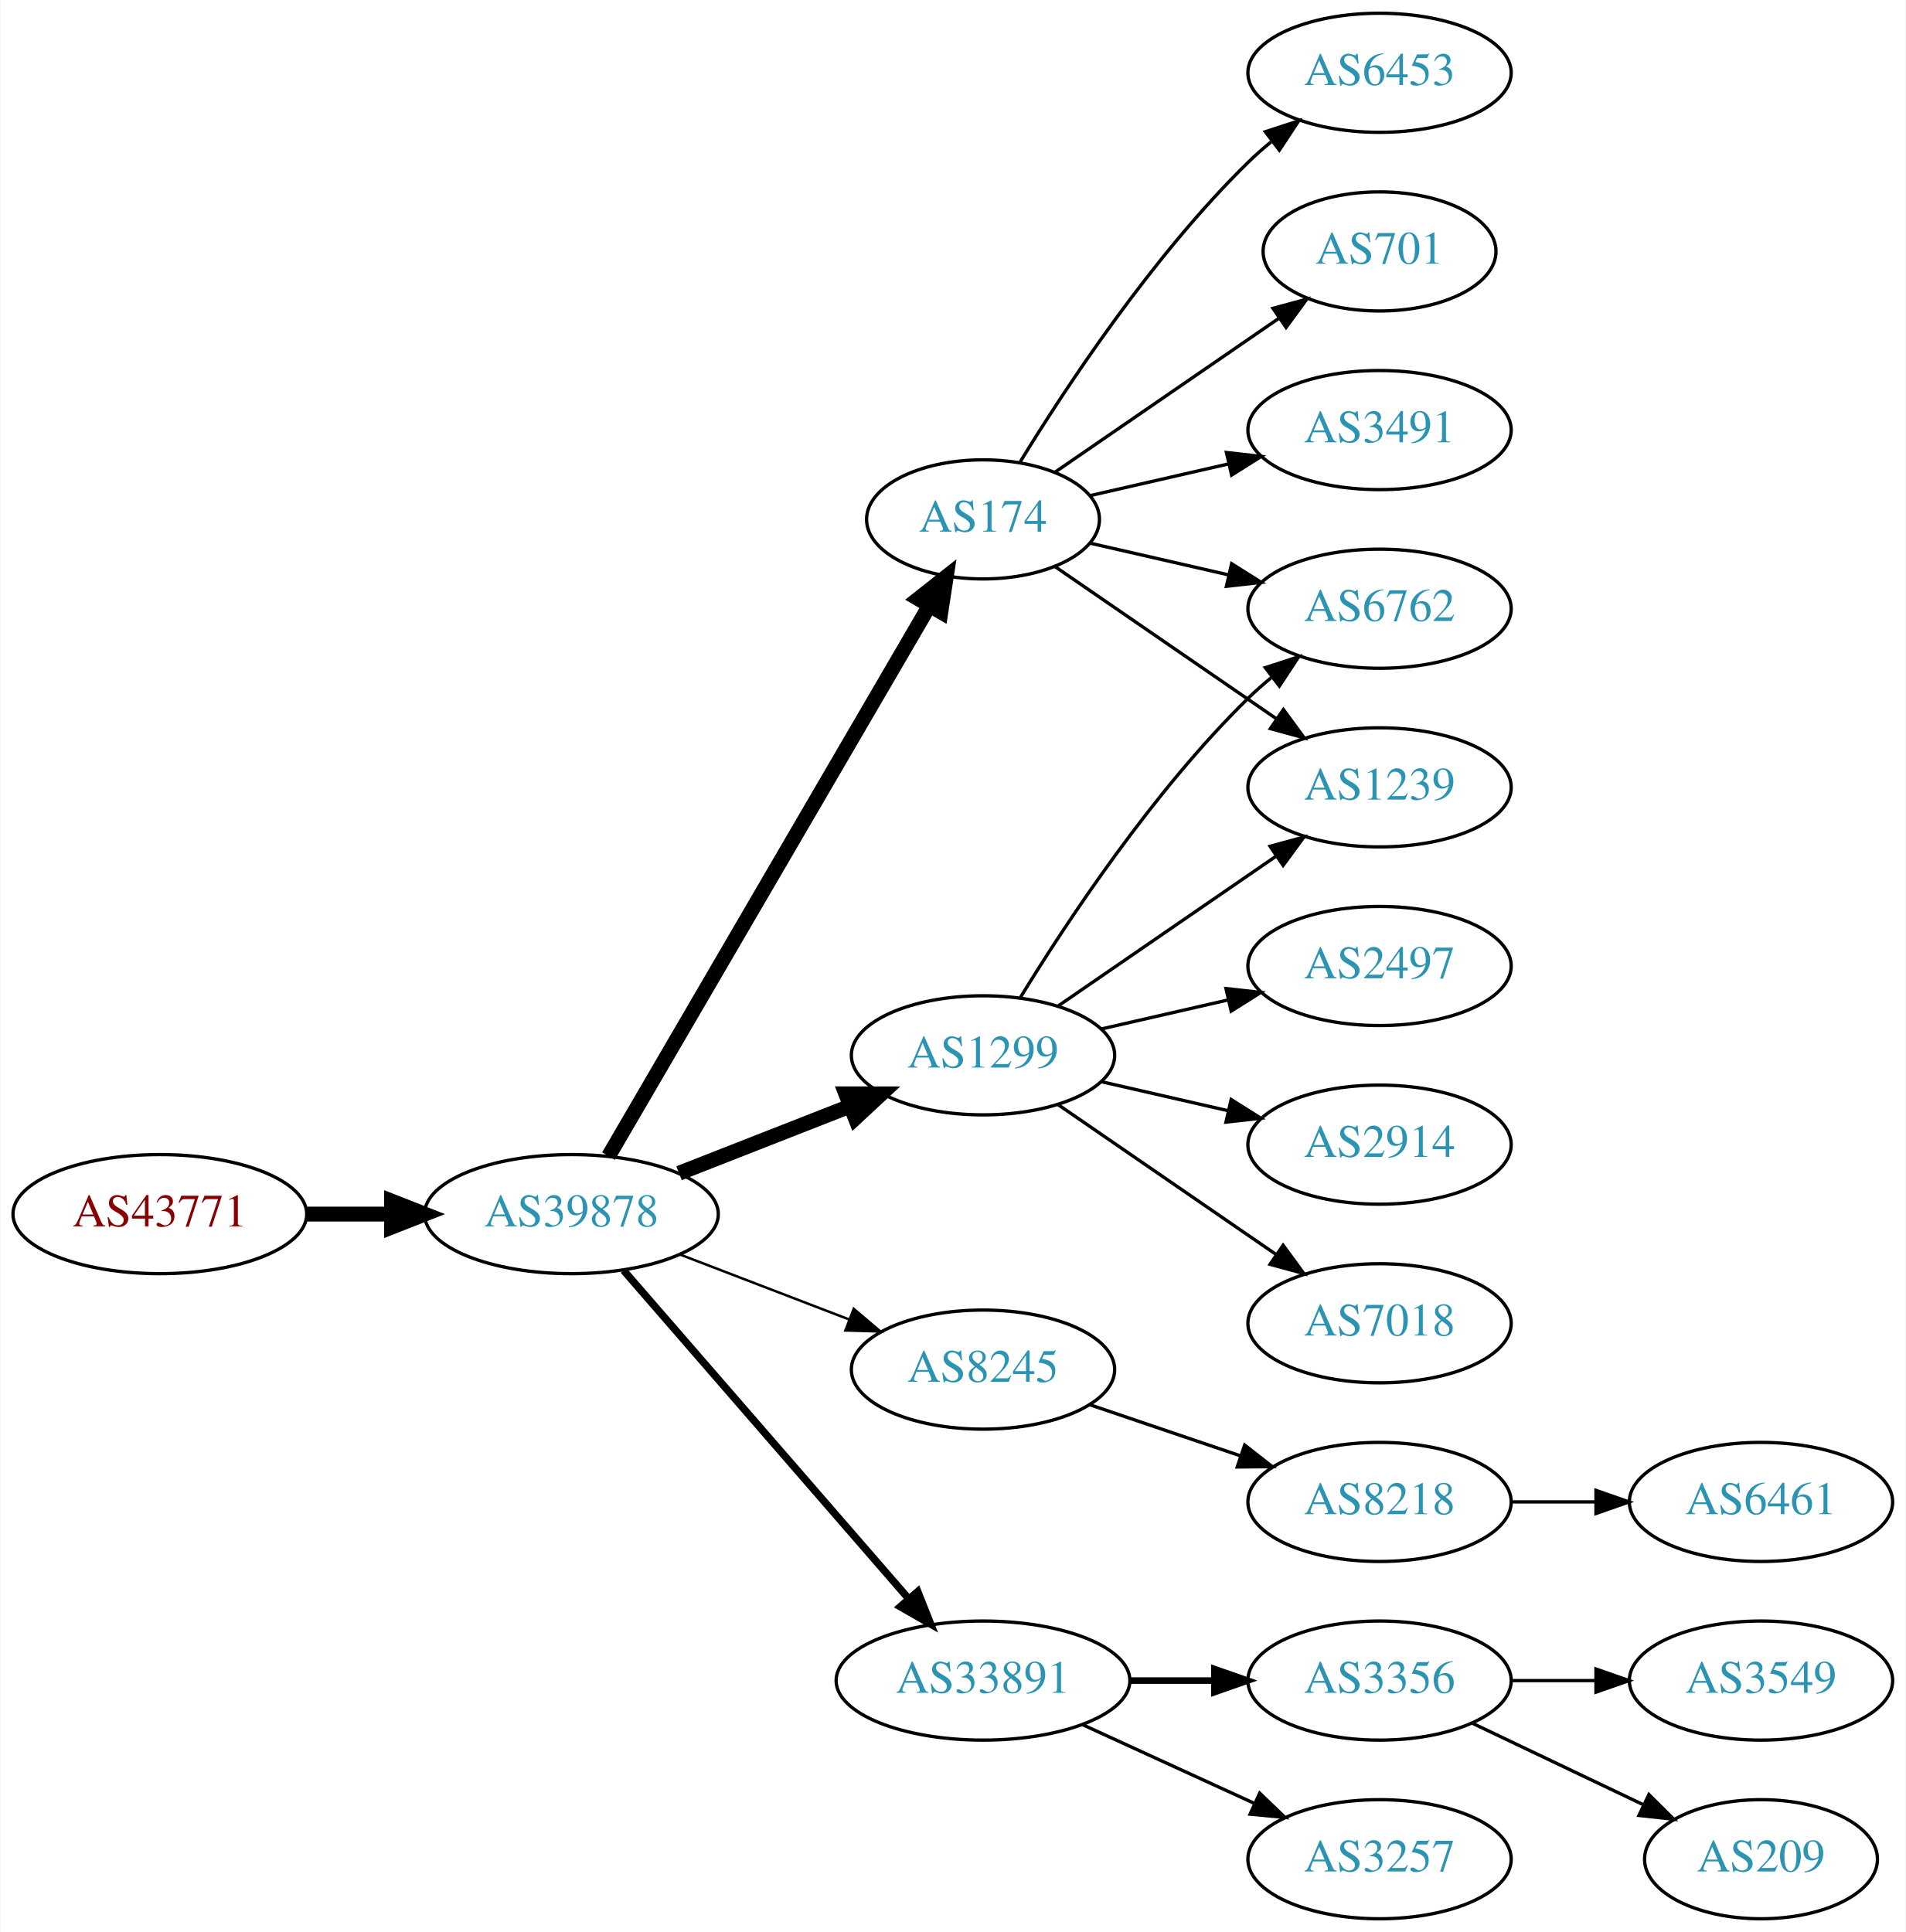
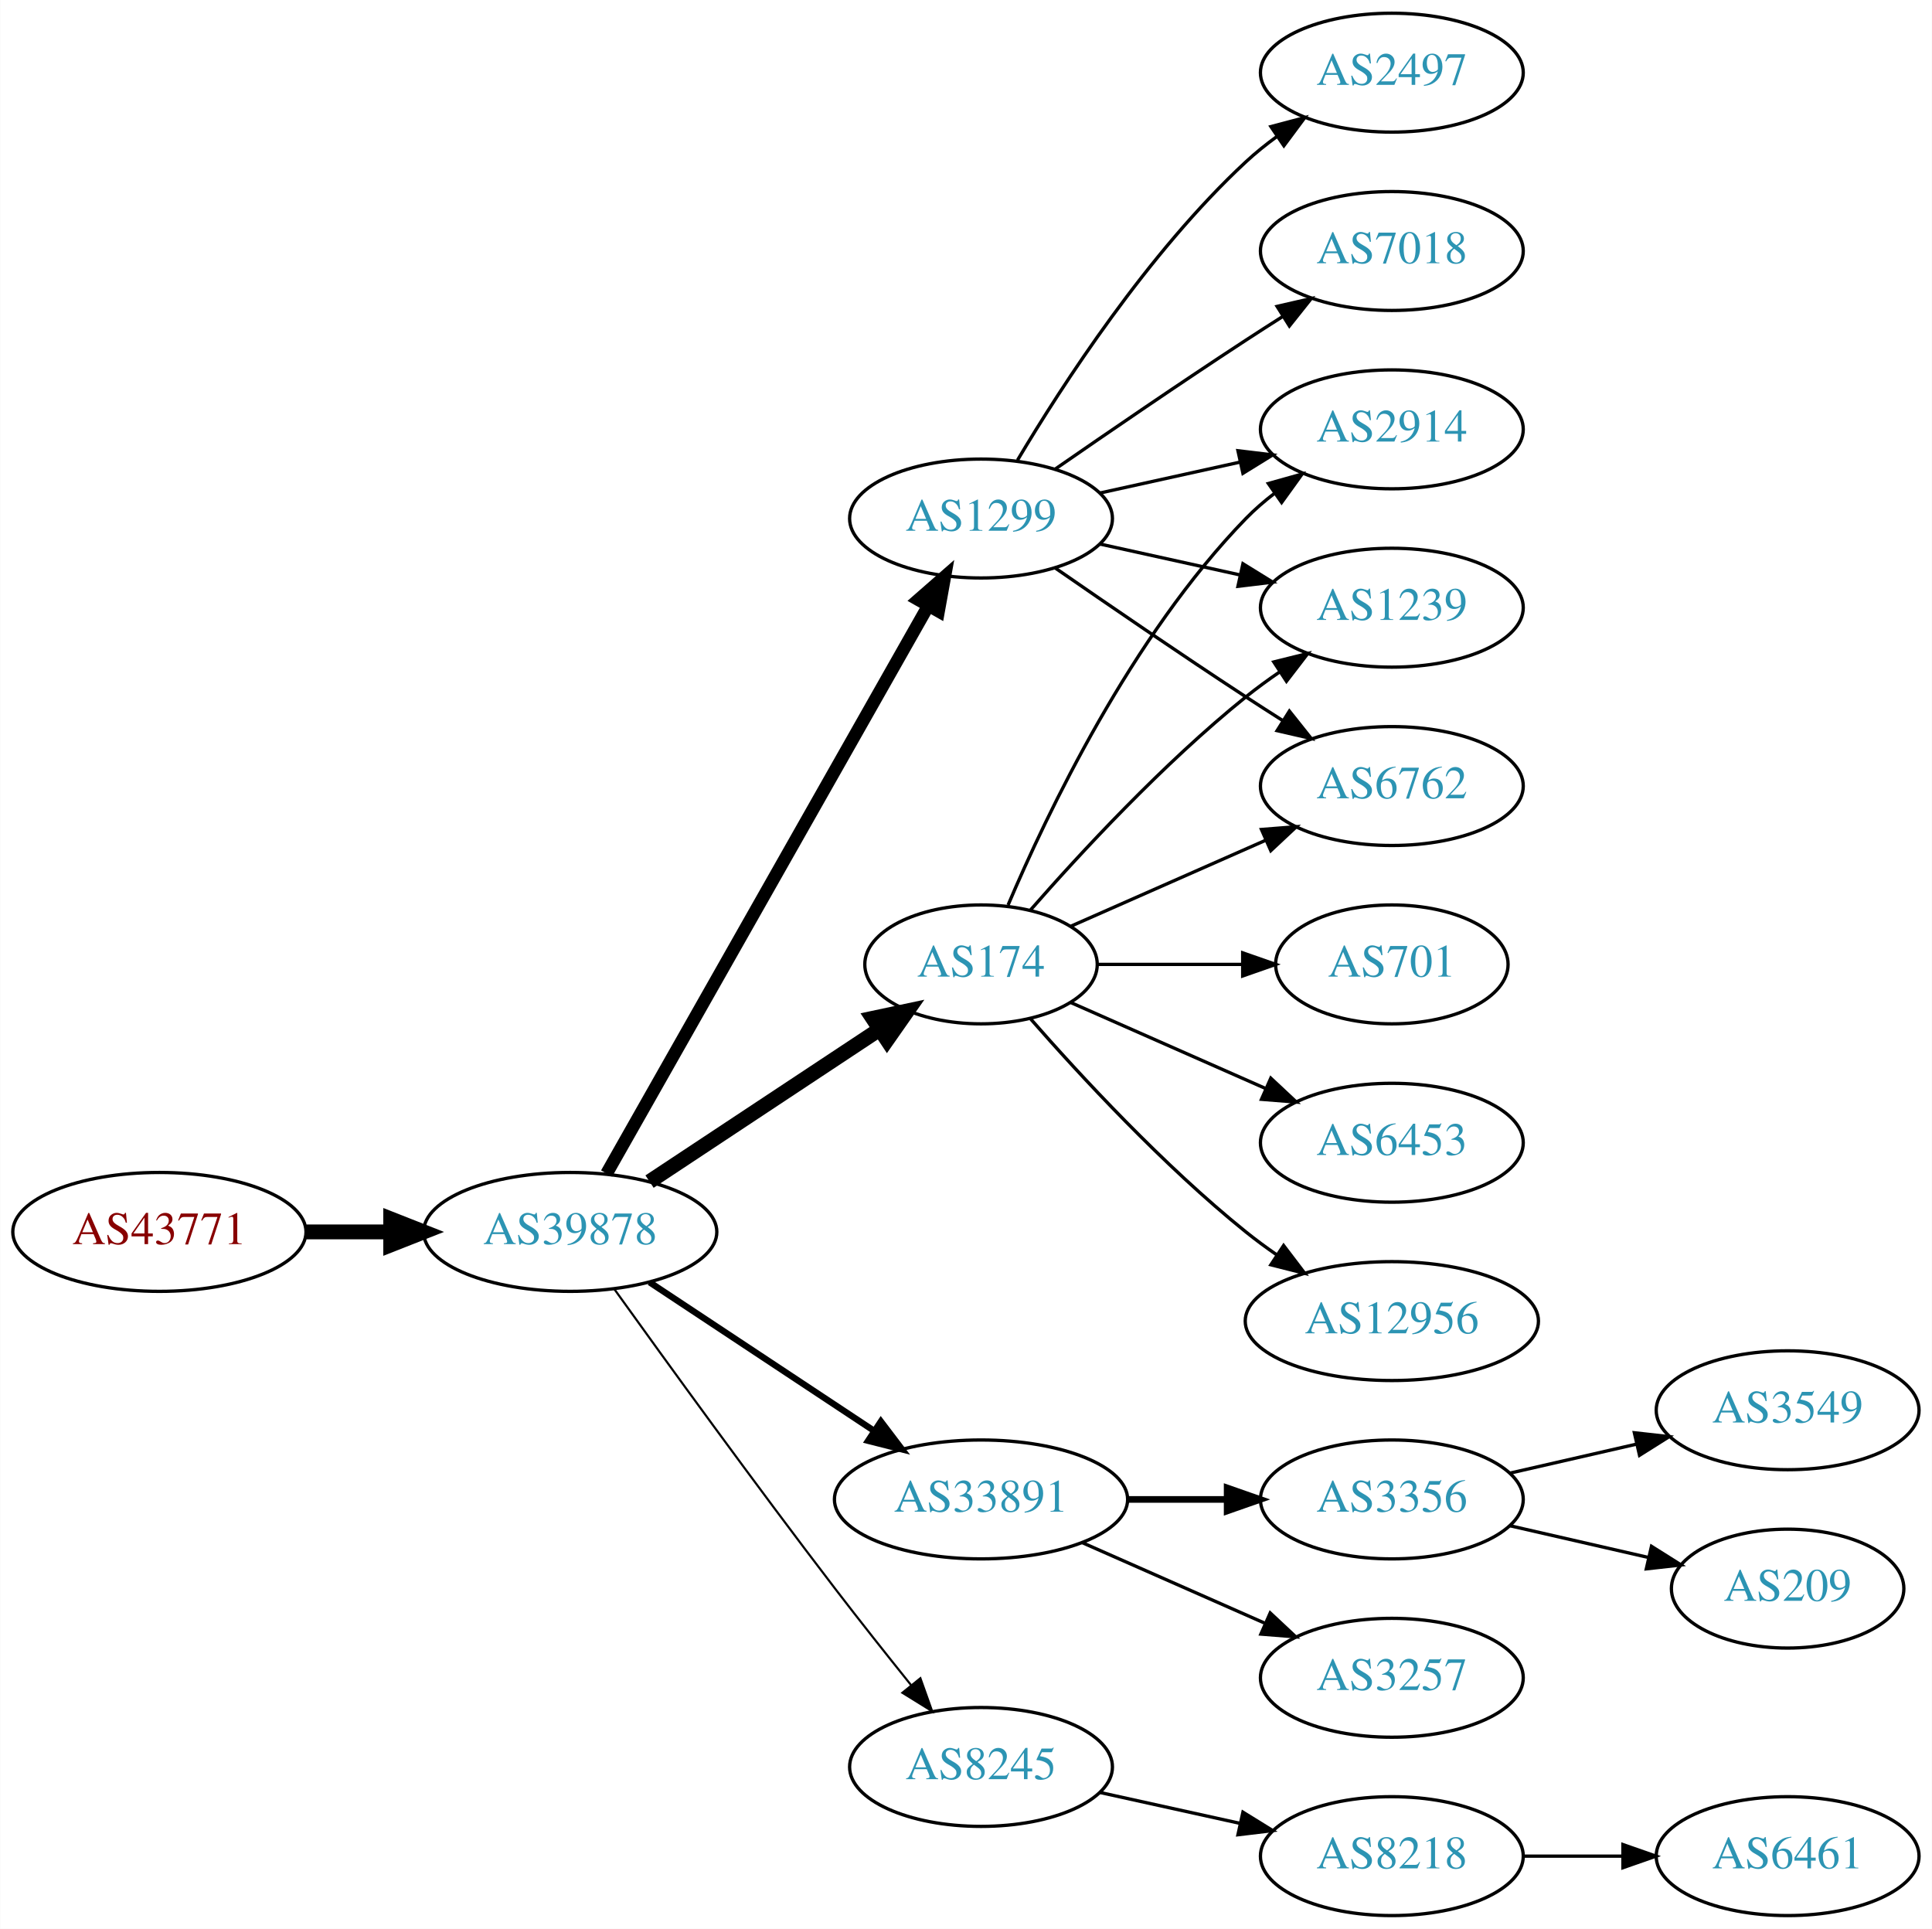
- <svg xmlns="http://www.w3.org/2000/svg" xmlns:xlink="http://www.w3.org/1999/xlink" width="576pt" height="584pt" viewBox="0.00 0.00 575.76 584.00">
+ <svg xmlns="http://www.w3.org/2000/svg" xmlns:xlink="http://www.w3.org/1999/xlink" width="585pt" height="584pt" viewBox="0.00 0.00 584.86 584.00">
  <g id="graph0" class="graph" transform="scale(1 1) rotate(0) translate(4 580)">
-     <polygon fill="white" stroke="none" points="-4,4 -4,-580 571.762,-580 571.762,4 -4,4" />
+     <polygon fill="white" stroke="none" points="-4,4 -4,-580 580.862,-580 580.862,4 -4,4" />
    <g id="node1" class="node">
      <g id="a_node1">
        <a xlink:href="/asn/43771" xlink:title="AS43771 ~ MUKI-AS [AT]">
-           <ellipse fill="#ffffff" stroke="black" cx="44.196" cy="-213" rx="44.393" ry="18" />
-           <text text-anchor="middle" x="44.196" y="-209.3" font-family="Times,serif" font-size="14.00" fill="#880000">AS43771</text>
+           <ellipse fill="#ffffff" stroke="black" cx="44.196" cy="-207" rx="44.393" ry="18" />
+           <text text-anchor="middle" x="44.196" y="-203.3" font-family="Times,serif" font-size="14.00" fill="#880000">AS43771</text>
        </a>
      </g>
    </g>
    <g id="node2" class="node">
      <g id="a_node2">
        <a xlink:href="/asn/39878" xlink:title="AS39878 ~ Peter Rauter GmbH [AT]">
-           <ellipse fill="#ffffff" stroke="black" cx="168.588" cy="-213" rx="44.393" ry="18" />
-           <text text-anchor="middle" x="168.588" y="-209.3" font-family="Times,serif" font-size="14.00" fill="#2c94b3">AS39878</text>
+           <ellipse fill="#ffffff" stroke="black" cx="168.588" cy="-207" rx="44.393" ry="18" />
+           <text text-anchor="middle" x="168.588" y="-203.3" font-family="Times,serif" font-size="14.00" fill="#2c94b3">AS39878</text>
        </a>
      </g>
    </g>
    <g id="edge1" class="edge">
-       <path fill="none" stroke="black" stroke-width="4.5" d="M88.692,-213C96.898,-213 105.569,-213 114.041,-213" />
-       <polygon fill="black" stroke="black" stroke-width="4.5" points="114.233,-216.938 124.233,-213 114.233,-209.063 114.233,-216.938" />
+       <path fill="none" stroke="black" stroke-width="4.5" d="M88.692,-207C96.898,-207 105.569,-207 114.041,-207" />
+       <polygon fill="black" stroke="black" stroke-width="4.5" points="114.233,-210.938 124.233,-207 114.233,-203.063 114.233,-210.938" />
    </g>
    <g id="node3" class="node">
      <g id="a_node3">
        <a xlink:href="/asn/174" xlink:title="AS174 ~ Cogent Communications [US]">
-           <ellipse fill="#ffffff" stroke="black" cx="292.98" cy="-423" rx="35.194" ry="18" />
-           <text text-anchor="middle" x="292.98" y="-419.3" font-family="Times,serif" font-size="14.00" fill="#2c94b3">AS174</text>
+           <ellipse fill="#ffffff" stroke="black" cx="292.98" cy="-288" rx="35.194" ry="18" />
+           <text text-anchor="middle" x="292.98" y="-284.3" font-family="Times,serif" font-size="14.00" fill="#2c94b3">AS174</text>
        </a>
      </g>
    </g>
    <g id="edge2" class="edge">
-       <path fill="none" stroke="black" stroke-width="4.5" d="M179.813,-230.543C201.33,-267.462 251.385,-353.347 276.716,-396.809" />
-       <polygon fill="black" stroke="black" stroke-width="4.5" points="273.434,-398.997 281.871,-405.654 280.237,-395.032 273.434,-398.997" />
+       <path fill="none" stroke="black" stroke-width="4.5" d="M192.609,-222.235C212.328,-235.286 240.852,-254.163 262.286,-268.348" />
+       <polygon fill="black" stroke="black" stroke-width="4.5" points="260.188,-271.681 270.701,-273.917 264.535,-265.114 260.188,-271.681" />
    </g>
    <g id="node4" class="node">
      <g id="a_node4">
-         <a xlink:href="/asn/8245" xlink:title="AS8245 ~ Video-Broadcast GmbH [AT]">
-           <ellipse fill="#ffffff" stroke="black" cx="292.98" cy="-166" rx="39.794" ry="18" />
-           <text text-anchor="middle" x="292.98" y="-162.3" font-family="Times,serif" font-size="14.00" fill="#2c94b3">AS8245</text>
+         <a xlink:href="/asn/33891" xlink:title="AS33891 ~ CORE-BACKBONE GMBH GLOBAL NETWORK [DE]">
+           <ellipse fill="#ffffff" stroke="black" cx="292.98" cy="-126" rx="44.393" ry="18" />
+           <text text-anchor="middle" x="292.98" y="-122.3" font-family="Times,serif" font-size="14.00" fill="#2c94b3">AS33891</text>
        </a>
      </g>
    </g>
    <g id="edge3" class="edge">
-       <path fill="none" stroke="black" stroke-width="0.75" d="M201.426,-200.774C217.057,-194.772 236.037,-187.483 252.575,-181.132" />
-       <polygon fill="black" stroke="black" stroke-width="0.75" points="253.905,-184.37 261.986,-177.518 251.396,-177.836 253.905,-184.37" />
+       <path fill="none" stroke="black" stroke-width="1.929" d="M192.609,-191.765C211.841,-179.037 239.449,-160.766 260.686,-146.711" />
+       <polygon fill="black" stroke="black" stroke-width="1.929" points="262.655,-149.605 269.063,-141.167 258.792,-143.767 262.655,-149.605" />
    </g>
    <g id="node5" class="node">
      <g id="a_node5">
        <a xlink:href="/asn/1299" xlink:title="AS1299 ~ Telia Carrier [EU]">
-           <ellipse fill="#ffffff" stroke="black" cx="292.98" cy="-261" rx="39.794" ry="18" />
-           <text text-anchor="middle" x="292.98" y="-257.3" font-family="Times,serif" font-size="14.00" fill="#2c94b3">AS1299</text>
+           <ellipse fill="#ffffff" stroke="black" cx="292.98" cy="-423" rx="39.794" ry="18" />
+           <text text-anchor="middle" x="292.98" y="-419.3" font-family="Times,serif" font-size="14.00" fill="#2c94b3">AS1299</text>
        </a>
      </g>
    </g>
    <g id="edge4" class="edge">
-       <path fill="none" stroke="black" stroke-width="4.5" d="M201.107,-225.361C216.857,-231.538 236.066,-239.071 252.76,-245.618" />
-       <polygon fill="black" stroke="black" stroke-width="4.5" points="251.505,-249.356 262.253,-249.341 254.381,-242.024 251.505,-249.356" />
+       <path fill="none" stroke="black" stroke-width="3.857" d="M179.604,-224.676C201.084,-262.584 251.677,-351.873 276.998,-396.559" />
+       <polygon fill="black" stroke="black" stroke-width="3.857" points="274.023,-398.408 281.998,-405.383 280.113,-394.957 274.023,-398.408" />
    </g>
    <g id="node6" class="node">
      <g id="a_node6">
-         <a xlink:href="/asn/33891" xlink:title="AS33891 ~ CORE-BACKBONE GMBH GLOBAL NETWORK [DE]">
-           <ellipse fill="#ffffff" stroke="black" cx="292.98" cy="-72" rx="44.393" ry="18" />
-           <text text-anchor="middle" x="292.98" y="-68.3" font-family="Times,serif" font-size="14.00" fill="#2c94b3">AS33891</text>
+         <a xlink:href="/asn/8245" xlink:title="AS8245 ~ Video-Broadcast GmbH [AT]">
+           <ellipse fill="#ffffff" stroke="black" cx="292.98" cy="-45" rx="39.794" ry="18" />
+           <text text-anchor="middle" x="292.98" y="-41.3" font-family="Times,serif" font-size="14.00" fill="#2c94b3">AS8245</text>
        </a>
      </g>
    </g>
    <g id="edge5" class="edge">
-       <path fill="none" stroke="black" stroke-width="2.25" d="M184.352,-195.992C205.762,-171.326 245.569,-125.467 270.31,-96.965" />
-       <polygon fill="black" stroke="black" stroke-width="2.25" points="273.253,-98.914 277.165,-89.068 267.966,-94.326 273.253,-98.914" />
+       <path fill="none" stroke="black" stroke-width="0.643" d="M181.986,-189.626C197.392,-168.147 224.605,-130.562 248.784,-99 256.163,-89.368 264.448,-78.926 271.773,-69.813" />
+       <polygon fill="black" stroke="black" stroke-width="0.643" points="274.619,-71.86 278.178,-61.88 269.173,-67.463 274.619,-71.86" />
+     </g>
+     <g id="node9" class="node">
+       <g id="a_node9">
+         <a xlink:href="/asn/2914" xlink:title="AS2914 ~ NTT America, Inc. [US]">
+           <ellipse fill="#ffffff" stroke="black" cx="417.373" cy="-450" rx="39.794" ry="18" />
+           <text text-anchor="middle" x="417.373" y="-446.3" font-family="Times,serif" font-size="14.00" fill="#2c94b3">AS2914</text>
+         </a>
+       </g>
+     </g>
+     <g id="edge20" class="edge">
+       <path fill="none" stroke="black" d="M301.171,-305.975C312.938,-333.682 338.512,-387.348 373.176,-423 375.797,-425.695 378.737,-428.239 381.82,-430.608" />
+       <polygon fill="black" stroke="black" points="379.986,-433.597 390.189,-436.455 383.995,-427.859 379.986,-433.597" />
+     </g>
+     <g id="node12" class="node">
+       <g id="a_node12">
+         <a xlink:href="/asn/1239" xlink:title="AS1239 ~ Sprint [US]">
+           <ellipse fill="#ffffff" stroke="black" cx="417.373" cy="-396" rx="39.794" ry="18" />
+           <text text-anchor="middle" x="417.373" y="-392.3" font-family="Times,serif" font-size="14.00" fill="#2c94b3">AS1239</text>
+         </a>
+       </g>
+     </g>
+     <g id="edge17" class="edge">
+       <path fill="none" stroke="black" d="M307.854,-304.345C322.924,-321.559 348.202,-348.901 373.176,-369 376.432,-371.62 379.957,-374.192 383.542,-376.646" />
+       <polygon fill="black" stroke="black" points="381.629,-379.577 391.914,-382.121 385.46,-373.719 381.629,-379.577" />
+     </g>
+     <g id="node13" class="node">
+       <g id="a_node13">
+         <a xlink:href="/asn/6762" xlink:title="AS6762 ~ TELECOM ITALIA SPARKLE S.p.A. [IT]">
+           <ellipse fill="#ffffff" stroke="black" cx="417.373" cy="-342" rx="39.794" ry="18" />
+           <text text-anchor="middle" x="417.373" y="-338.3" font-family="Times,serif" font-size="14.00" fill="#2c94b3">AS6762</text>
+         </a>
+       </g>
+     </g>
+     <g id="edge18" class="edge">
+       <path fill="none" stroke="black" d="M320.237,-299.584C337.422,-307.167 360.135,-317.188 379.17,-325.586" />
+       <polygon fill="black" stroke="black" points="377.896,-328.849 388.458,-329.684 380.721,-322.445 377.896,-328.849" />
+     </g>
+     <g id="node16" class="node">
+       <g id="a_node16">
+         <a xlink:href="/asn/701" xlink:title="AS701 ~ UUNET [US]">
+           <ellipse fill="#ffffff" stroke="black" cx="417.373" cy="-288" rx="35.194" ry="18" />
+           <text text-anchor="middle" x="417.373" y="-284.3" font-family="Times,serif" font-size="14.00" fill="#2c94b3">AS701</text>
+         </a>
+       </g>
+     </g>
+     <g id="edge15" class="edge">
+       <path fill="none" stroke="black" d="M328.399,-288C341.94,-288 357.66,-288 372.034,-288" />
+       <polygon fill="black" stroke="black" points="372.212,-291.5 382.212,-288 372.212,-284.5 372.212,-291.5" />
+     </g>
+     <g id="node17" class="node">
+       <g id="a_node17">
+         <a xlink:href="/asn/6453" xlink:title="AS6453 ~ TATA COMMUNICATIONS (AMERICA) INC [US]">
+           <ellipse fill="#ffffff" stroke="black" cx="417.373" cy="-234" rx="39.794" ry="18" />
+           <text text-anchor="middle" x="417.373" y="-230.3" font-family="Times,serif" font-size="14.00" fill="#2c94b3">AS6453</text>
+         </a>
+       </g>
+     </g>
+     <g id="edge16" class="edge">
+       <path fill="none" stroke="black" d="M320.237,-276.416C337.422,-268.833 360.135,-258.812 379.17,-250.414" />
+       <polygon fill="black" stroke="black" points="380.721,-253.555 388.458,-246.316 377.896,-247.151 380.721,-253.555" />
+     </g>
+     <g id="node18" class="node">
+       <g id="a_node18">
+         <a xlink:href="/asn/12956" xlink:title="AS12956 ~ TELXIUS [ES]">
+           <ellipse fill="#ffffff" stroke="black" cx="417.373" cy="-180" rx="44.393" ry="18" />
+           <text text-anchor="middle" x="417.373" y="-176.3" font-family="Times,serif" font-size="14.00" fill="#2c94b3">AS12956</text>
+         </a>
+       </g>
+     </g>
+     <g id="edge19" class="edge">
+       <path fill="none" stroke="black" d="M307.854,-271.655C322.924,-254.441 348.202,-227.099 373.176,-207 376.105,-204.643 379.251,-202.325 382.463,-200.098" />
+       <polygon fill="black" stroke="black" points="384.598,-202.882 391.011,-194.448 380.738,-197.042 384.598,-202.882" />
    </g>
    <g id="node7" class="node">
      <g id="a_node7">
-         <a xlink:href="/asn/6453" xlink:title="AS6453 ~ TATA COMMUNICATIONS (AMERICA) INC [US]">
-           <ellipse fill="#ffffff" stroke="black" cx="412.823" cy="-558" rx="39.794" ry="18" />
-           <text text-anchor="middle" x="412.823" y="-554.3" font-family="Times,serif" font-size="14.00" fill="#2c94b3">AS6453</text>
+         <a xlink:href="/asn/3257" xlink:title="AS3257 ~ GTT [DE]">
+           <ellipse fill="#ffffff" stroke="black" cx="417.373" cy="-72" rx="39.794" ry="18" />
+           <text text-anchor="middle" x="417.373" y="-68.3" font-family="Times,serif" font-size="14.00" fill="#2c94b3">AS3257</text>
        </a>
      </g>
    </g>
    <g id="edge6" class="edge">
-       <path fill="none" stroke="black" d="M304.246,-440.44C318.055,-462.991 344.243,-502.722 373.176,-531 375.317,-533.092 377.634,-535.137 380.034,-537.106" />
-       <polygon fill="black" stroke="black" points="378.301,-540.185 388.375,-543.464 382.544,-534.618 378.301,-540.185" />
+       <path fill="none" stroke="black" d="M323.608,-112.928C340.203,-105.607 361.062,-96.403 378.795,-88.579" />
+       <polygon fill="black" stroke="black" points="380.543,-91.634 388.279,-84.395 377.717,-85.23 380.543,-91.634" />
    </g>
    <g id="node8" class="node">
      <g id="a_node8">
-         <a xlink:href="/asn/1239" xlink:title="AS1239 ~ Sprint [US]">
-           <ellipse fill="#ffffff" stroke="black" cx="412.823" cy="-342" rx="39.794" ry="18" />
-           <text text-anchor="middle" x="412.823" y="-338.3" font-family="Times,serif" font-size="14.00" fill="#2c94b3">AS1239</text>
+         <a xlink:href="/asn/3356" xlink:title="AS3356 ~ Level 3 Parent, LLC [US]">
+           <ellipse fill="#ffffff" stroke="black" cx="417.373" cy="-126" rx="39.794" ry="18" />
+           <text text-anchor="middle" x="417.373" y="-122.3" font-family="Times,serif" font-size="14.00" fill="#2c94b3">AS3356</text>
        </a>
      </g>
    </g>
    <g id="edge7" class="edge">
-       <path fill="none" stroke="black" d="M314.777,-408.705C333.361,-395.932 360.811,-377.063 381.779,-362.651" />
-       <polygon fill="black" stroke="black" points="383.779,-365.524 390.037,-356.975 379.814,-359.755 383.779,-365.524" />
-     </g>
-     <g id="node9" class="node">
-       <g id="a_node9">
-         <a xlink:href="/asn/6762" xlink:title="AS6762 ~ TELECOM ITALIA SPARKLE S.p.A. [IT]">
-           <ellipse fill="#ffffff" stroke="black" cx="412.823" cy="-396" rx="39.794" ry="18" />
-           <text text-anchor="middle" x="412.823" y="-392.3" font-family="Times,serif" font-size="14.00" fill="#2c94b3">AS6762</text>
-         </a>
-       </g>
+       <path fill="none" stroke="black" stroke-width="2" d="M337.476,-126C347.165,-126 357.502,-126 367.394,-126" />
+       <polygon fill="black" stroke="black" stroke-width="2" points="367.497,-129.5 377.497,-126 367.497,-122.5 367.497,-129.5" />
    </g>
    <g id="edge8" class="edge">
-       <path fill="none" stroke="black" d="M325.251,-415.835C338.09,-412.894 353.195,-409.433 367.162,-406.233" />
-       <polygon fill="black" stroke="black" points="368.117,-409.605 377.083,-403.96 366.553,-402.781 368.117,-409.605" />
+       <path fill="none" stroke="black" d="M329.053,-430.737C342.24,-433.646 357.42,-436.995 371.386,-440.076" />
+       <polygon fill="black" stroke="black" points="370.776,-443.525 381.295,-442.262 372.284,-436.69 370.776,-443.525" />
    </g>
    <g id="node10" class="node">
      <g id="a_node10">
-         <a xlink:href="/asn/701" xlink:title="AS701 ~ UUNET [US]">
-           <ellipse fill="#ffffff" stroke="black" cx="412.823" cy="-504" rx="35.194" ry="18" />
-           <text text-anchor="middle" x="412.823" y="-500.3" font-family="Times,serif" font-size="14.00" fill="#2c94b3">AS701</text>
+         <a xlink:href="/asn/7018" xlink:title="AS7018 ~ AT&amp;T Services, Inc. [US]">
+           <ellipse fill="#ffffff" stroke="black" cx="417.373" cy="-504" rx="39.794" ry="18" />
+           <text text-anchor="middle" x="417.373" y="-500.3" font-family="Times,serif" font-size="14.00" fill="#2c94b3">AS7018</text>
        </a>
      </g>
    </g>
    <g id="edge9" class="edge">
-       <path fill="none" stroke="black" d="M314.777,-437.295C333.593,-450.228 361.499,-469.409 382.563,-483.888" />
-       <polygon fill="black" stroke="black" points="380.614,-486.796 390.838,-489.576 384.579,-481.027 380.614,-486.796" />
+       <path fill="none" stroke="black" d="M315.337,-437.901C331.188,-448.877 353.391,-464.079 373.176,-477 376.758,-479.339 380.529,-481.759 384.289,-484.144" />
+       <polygon fill="black" stroke="black" points="382.623,-487.231 392.95,-489.596 386.352,-481.307 382.623,-487.231" />
    </g>
    <g id="node11" class="node">
      <g id="a_node11">
-         <a xlink:href="/asn/3491" xlink:title="AS3491 ~ PCCW Global, Inc. [US]">
-           <ellipse fill="#ffffff" stroke="black" cx="412.823" cy="-450" rx="39.794" ry="18" />
-           <text text-anchor="middle" x="412.823" y="-446.3" font-family="Times,serif" font-size="14.00" fill="#2c94b3">AS3491</text>
+         <a xlink:href="/asn/2497" xlink:title="AS2497 ~ Internet Initiative Japan Inc. [JP]">
+           <ellipse fill="#ffffff" stroke="black" cx="417.373" cy="-558" rx="39.794" ry="18" />
+           <text text-anchor="middle" x="417.373" y="-554.3" font-family="Times,serif" font-size="14.00" fill="#2c94b3">AS2497</text>
        </a>
      </g>
    </g>
    <g id="edge10" class="edge">
-       <path fill="none" stroke="black" d="M325.251,-430.165C338.09,-433.106 353.195,-436.567 367.162,-439.767" />
-       <polygon fill="black" stroke="black" points="366.553,-443.219 377.083,-442.04 368.117,-436.395 366.553,-443.219" />
-     </g>
-     <g id="node12" class="node">
-       <g id="a_node12">
+       <path fill="none" stroke="black" d="M304.026,-440.671C317.597,-463.472 343.529,-503.472 373.176,-531 376.083,-533.699 379.296,-536.28 382.62,-538.703" />
+       <polygon fill="black" stroke="black" points="380.755,-541.667 390.998,-544.375 384.679,-535.87 380.755,-541.667" />
+     </g>
+     <g id="edge11" class="edge">
+       <path fill="none" stroke="black" d="M329.053,-415.263C342.24,-412.354 357.42,-409.005 371.386,-405.924" />
+       <polygon fill="black" stroke="black" points="372.284,-409.31 381.295,-403.738 370.776,-402.475 372.284,-409.31" />
+     </g>
+     <g id="edge12" class="edge">
+       <path fill="none" stroke="black" d="M315.337,-408.099C331.188,-397.123 353.391,-381.921 373.176,-369 376.758,-366.661 380.529,-364.241 384.289,-361.856" />
+       <polygon fill="black" stroke="black" points="386.352,-364.693 392.95,-356.404 382.623,-358.769 386.352,-364.693" />
+     </g>
+     <g id="node19" class="node">
+       <g id="a_node19">
        <a xlink:href="/asn/8218" xlink:title="AS8218 ~ legacy Neotelecoms [FR]">
-           <ellipse fill="#ffffff" stroke="black" cx="412.823" cy="-126" rx="39.794" ry="18" />
-           <text text-anchor="middle" x="412.823" y="-122.3" font-family="Times,serif" font-size="14.00" fill="#2c94b3">AS8218</text>
-         </a>
-       </g>
-     </g>
-     <g id="edge11" class="edge">
-       <path fill="none" stroke="black" d="M325.251,-155.386C339.234,-150.639 355.905,-144.981 370.867,-139.902" />
-       <polygon fill="black" stroke="black" points="372.062,-143.192 380.407,-136.664 369.812,-136.564 372.062,-143.192" />
-     </g>
-     <g id="edge17" class="edge">
-       <path fill="none" stroke="black" d="M315.595,-275.857C334.083,-288.565 360.897,-306.995 381.526,-321.175" />
-       <polygon fill="black" stroke="black" points="379.723,-324.183 389.947,-326.963 383.688,-318.414 379.723,-324.183" />
-     </g>
-     <g id="edge14" class="edge">
-       <path fill="none" stroke="black" d="M304.246,-278.44C318.055,-300.991 344.243,-340.722 373.176,-369 375.317,-371.092 377.634,-373.137 380.034,-375.106" />
-       <polygon fill="black" stroke="black" points="378.301,-378.185 388.375,-381.464 382.544,-372.618 378.301,-378.185" />
+           <ellipse fill="#ffffff" stroke="black" cx="417.373" cy="-18" rx="39.794" ry="18" />
+           <text text-anchor="middle" x="417.373" y="-14.3" font-family="Times,serif" font-size="14.00" fill="#2c94b3">AS8218</text>
+         </a>
+       </g>
+     </g>
+     <g id="edge21" class="edge">
+       <path fill="none" stroke="black" d="M329.053,-37.263C342.24,-34.354 357.42,-31.005 371.386,-27.924" />
+       <polygon fill="black" stroke="black" points="372.284,-31.31 381.295,-25.738 370.776,-24.475 372.284,-31.31" />
    </g>
    <g id="node14" class="node">
      <g id="a_node14">
-         <a xlink:href="/asn/2497" xlink:title="AS2497 ~ Internet Initiative Japan Inc. [JP]">
-           <ellipse fill="#ffffff" stroke="black" cx="412.823" cy="-288" rx="39.794" ry="18" />
-           <text text-anchor="middle" x="412.823" y="-284.3" font-family="Times,serif" font-size="14.00" fill="#2c94b3">AS2497</text>
+         <a xlink:href="/asn/209" xlink:title="AS209 ~ CenturyLink Communications, LLC [US]">
+           <ellipse fill="#ffffff" stroke="black" cx="537.215" cy="-99" rx="35.194" ry="18" />
+           <text text-anchor="middle" x="537.215" y="-95.3" font-family="Times,serif" font-size="14.00" fill="#2c94b3">AS209</text>
        </a>
      </g>
    </g>
    <g id="edge13" class="edge">
-       <path fill="none" stroke="black" d="M328.7,-268.955C340.7,-271.704 354.32,-274.825 367.013,-277.733" />
-       <polygon fill="black" stroke="black" points="366.415,-281.187 376.945,-280.009 367.979,-274.364 366.415,-281.187" />
+       <path fill="none" stroke="black" d="M453.092,-118.045C466.184,-115.045 481.207,-111.604 494.847,-108.478" />
+       <polygon fill="black" stroke="black" points="495.989,-111.807 504.955,-106.162 494.425,-104.984 495.989,-111.807" />
    </g>
    <g id="node15" class="node">
      <g id="a_node15">
-         <a xlink:href="/asn/2914" xlink:title="AS2914 ~ NTT America, Inc. [US]">
-           <ellipse fill="#ffffff" stroke="black" cx="412.823" cy="-234" rx="39.794" ry="18" />
-           <text text-anchor="middle" x="412.823" y="-230.3" font-family="Times,serif" font-size="14.00" fill="#2c94b3">AS2914</text>
-         </a>
-       </g>
-     </g>
-     <g id="edge15" class="edge">
-       <path fill="none" stroke="black" d="M328.7,-253.045C340.7,-250.296 354.32,-247.175 367.013,-244.267" />
-       <polygon fill="black" stroke="black" points="367.979,-247.636 376.945,-241.991 366.415,-240.813 367.979,-247.636" />
-     </g>
-     <g id="node16" class="node">
-       <g id="a_node16">
-         <a xlink:href="/asn/7018" xlink:title="AS7018 ~ AT&amp;T Services, Inc. [US]">
-           <ellipse fill="#ffffff" stroke="black" cx="412.823" cy="-180" rx="39.794" ry="18" />
-           <text text-anchor="middle" x="412.823" y="-176.3" font-family="Times,serif" font-size="14.00" fill="#2c94b3">AS7018</text>
-         </a>
-       </g>
-     </g>
-     <g id="edge16" class="edge">
-       <path fill="none" stroke="black" d="M315.595,-246.143C334.083,-233.435 360.897,-215.005 381.526,-200.825" />
-       <polygon fill="black" stroke="black" points="383.688,-203.586 389.947,-195.037 379.723,-197.817 383.688,-203.586" />
-     </g>
-     <g id="node17" class="node">
-       <g id="a_node17">
-         <a xlink:href="/asn/3257" xlink:title="AS3257 ~ GTT [DE]">
-           <ellipse fill="#ffffff" stroke="black" cx="412.823" cy="-18" rx="39.794" ry="18" />
-           <text text-anchor="middle" x="412.823" y="-14.3" font-family="Times,serif" font-size="14.00" fill="#2c94b3">AS3257</text>
-         </a>
-       </g>
-     </g>
-     <g id="edge18" class="edge">
-       <path fill="none" stroke="black" d="M323.11,-58.652C338.721,-51.498 358.119,-42.609 374.791,-34.969" />
-       <polygon fill="black" stroke="black" points="376.61,-37.986 384.243,-30.638 373.694,-31.622 376.61,-37.986" />
-     </g>
-     <g id="node18" class="node">
-       <g id="a_node18">
-         <a xlink:href="/asn/3356" xlink:title="AS3356 ~ Level 3 Parent, LLC [US]">
-           <ellipse fill="#ffffff" stroke="black" cx="412.823" cy="-72" rx="39.794" ry="18" />
-           <text text-anchor="middle" x="412.823" y="-68.3" font-family="Times,serif" font-size="14.00" fill="#2c94b3">AS3356</text>
-         </a>
-       </g>
-     </g>
-     <g id="edge19" class="edge">
-       <path fill="none" stroke="black" stroke-width="2" d="M337.191,-72C345.504,-72 354.267,-72 362.749,-72" />
-       <polygon fill="black" stroke="black" stroke-width="2" points="362.908,-75.5 372.908,-72 362.908,-68.5 362.908,-75.5" />
-     </g>
-     <g id="node13" class="node">
-       <g id="a_node13">
-         <a xlink:href="/asn/6461" xlink:title="AS6461 ~ Zayo Bandwidth [US]">
-           <ellipse fill="#ffffff" stroke="black" cx="528.116" cy="-126" rx="39.794" ry="18" />
-           <text text-anchor="middle" x="528.116" y="-122.3" font-family="Times,serif" font-size="14.00" fill="#2c94b3">AS6461</text>
-         </a>
-       </g>
-     </g>
-     <g id="edge12" class="edge">
-       <path fill="none" stroke="black" d="M452.495,-126C460.698,-126 469.462,-126 477.994,-126" />
-       <polygon fill="black" stroke="black" points="478.233,-129.5 488.233,-126 478.233,-122.5 478.233,-129.5" />
-     </g>
-     <g id="node19" class="node">
-       <g id="a_node19">
-         <a xlink:href="/asn/209" xlink:title="AS209 ~ CenturyLink Communications, LLC [US]">
-           <ellipse fill="#ffffff" stroke="black" cx="528.116" cy="-18" rx="35.194" ry="18" />
-           <text text-anchor="middle" x="528.116" y="-14.3" font-family="Times,serif" font-size="14.00" fill="#2c94b3">AS209</text>
-         </a>
-       </g>
-     </g>
-     <g id="edge20" class="edge">
-       <path fill="none" stroke="black" d="M440.959,-59.066C456.391,-51.71 475.877,-42.423 492.412,-34.541" />
-       <polygon fill="black" stroke="black" points="494.232,-37.551 501.754,-30.089 491.221,-31.232 494.232,-37.551" />
+         <a xlink:href="/asn/3549" xlink:title="AS3549 ~ Level 3 Parent, LLC [US]">
+           <ellipse fill="#ffffff" stroke="black" cx="537.215" cy="-153" rx="39.794" ry="18" />
+           <text text-anchor="middle" x="537.215" y="-149.3" font-family="Times,serif" font-size="14.00" fill="#2c94b3">AS3549</text>
+         </a>
+       </g>
+     </g>
+     <g id="edge14" class="edge">
+       <path fill="none" stroke="black" d="M453.092,-133.955C465.092,-136.704 478.713,-139.825 491.405,-142.733" />
+       <polygon fill="black" stroke="black" points="490.808,-146.187 501.337,-145.009 492.371,-139.364 490.808,-146.187" />
    </g>
    <g id="node20" class="node">
      <g id="a_node20">
-         <a xlink:href="/asn/3549" xlink:title="AS3549 ~ Level 3 Parent, LLC [US]">
-           <ellipse fill="#ffffff" stroke="black" cx="528.116" cy="-72" rx="39.794" ry="18" />
-           <text text-anchor="middle" x="528.116" y="-68.3" font-family="Times,serif" font-size="14.00" fill="#2c94b3">AS3549</text>
-         </a>
-       </g>
-     </g>
-     <g id="edge21" class="edge">
-       <path fill="none" stroke="black" d="M452.495,-72C460.698,-72 469.462,-72 477.994,-72" />
-       <polygon fill="black" stroke="black" points="478.233,-75.5 488.233,-72 478.233,-68.5 478.233,-75.5" />
+         <a xlink:href="/asn/6461" xlink:title="AS6461 ~ Zayo Bandwidth [US]">
+           <ellipse fill="#ffffff" stroke="black" cx="537.215" cy="-18" rx="39.794" ry="18" />
+           <text text-anchor="middle" x="537.215" y="-14.3" font-family="Times,serif" font-size="14.00" fill="#2c94b3">AS6461</text>
+         </a>
+       </g>
+     </g>
+     <g id="edge22" class="edge">
+       <path fill="none" stroke="black" d="M457.285,-18C466.839,-18 477.188,-18 487.151,-18" />
+       <polygon fill="black" stroke="black" points="487.343,-21.5 497.343,-18 487.343,-14.5 487.343,-21.5" />
    </g>
  </g>
</svg>
